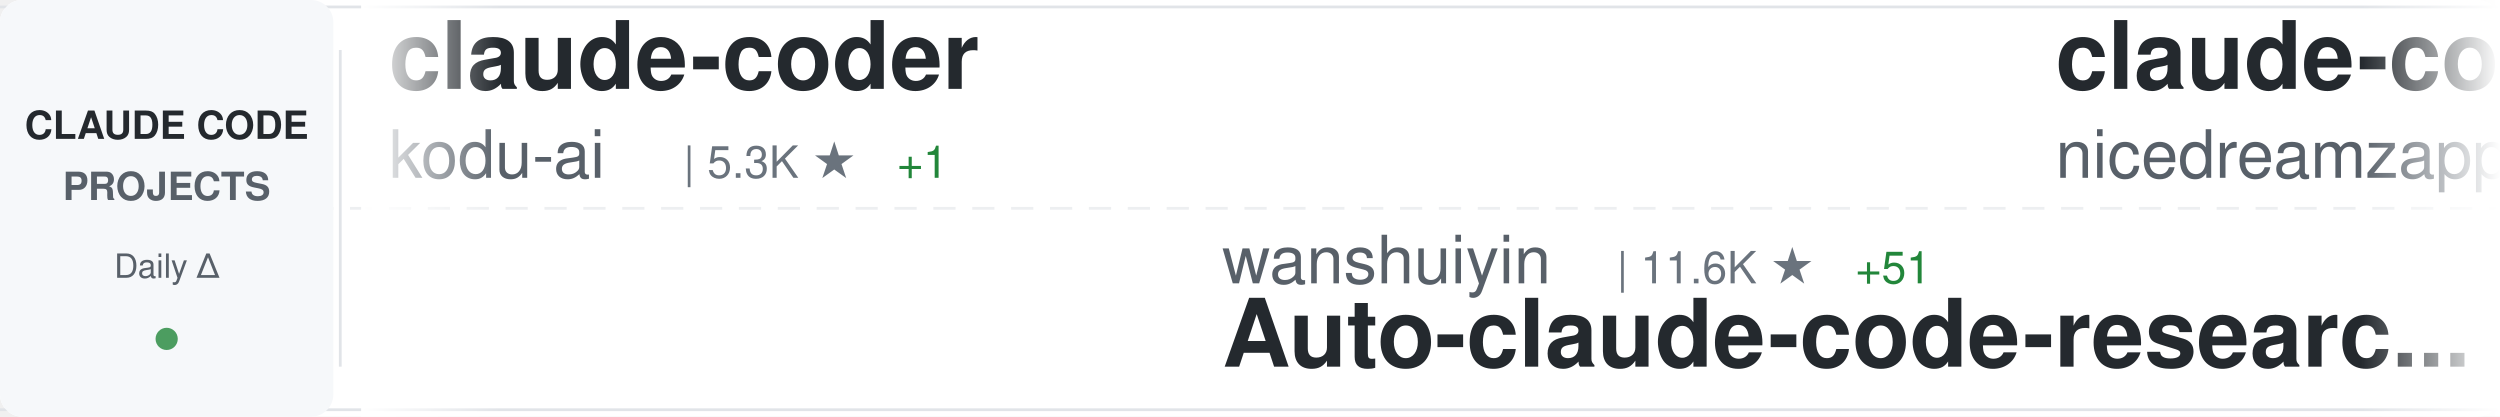
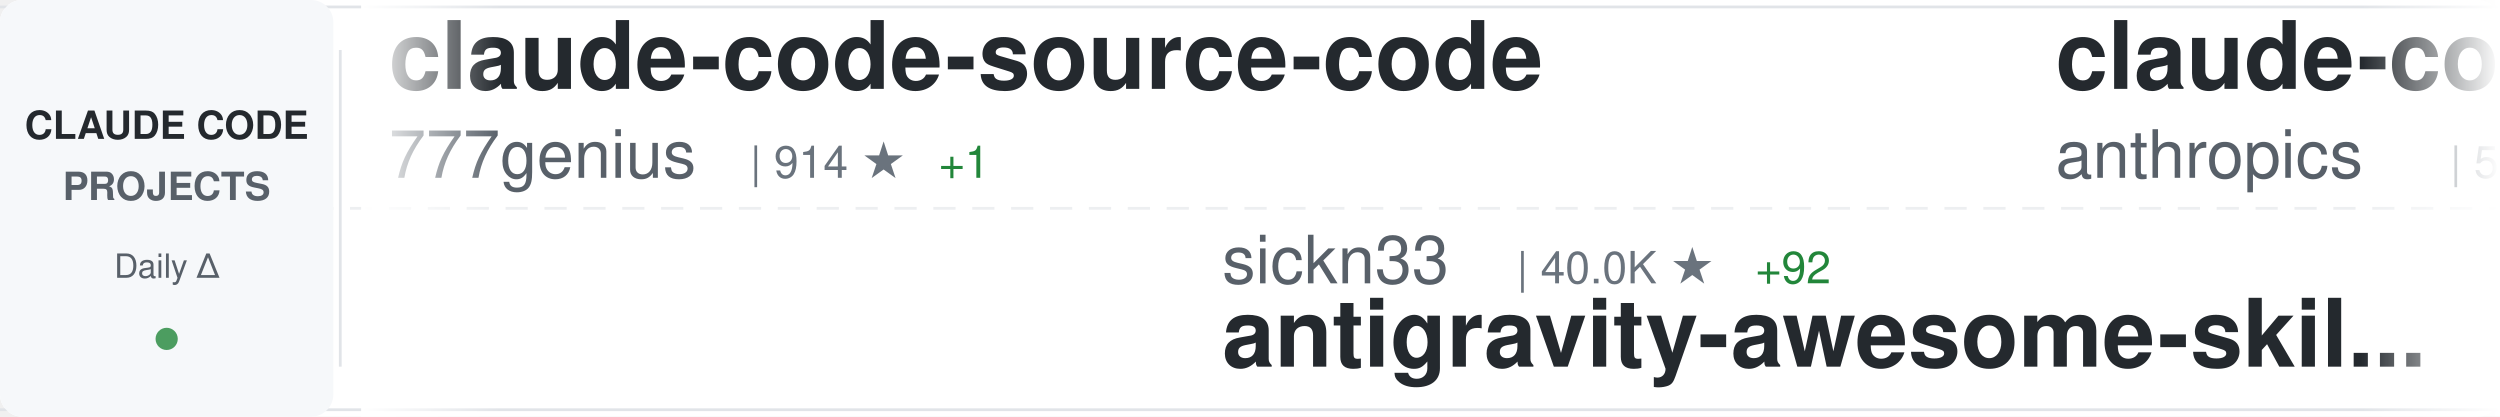
<svg xmlns="http://www.w3.org/2000/svg" width="900" height="150">
  <defs>
    <linearGradient id="awesomeLeftFade" x1="0%" y1="0%" x2="100%" y2="0%">
      <stop offset="0%" style="stop-color:#ffffff;stop-opacity:1" />
      <stop offset="100%" style="stop-color:#ffffff;stop-opacity:0" />
    </linearGradient>
    <linearGradient id="awesomeRightFade" x1="0%" y1="0%" x2="100%" y2="0%">
      <stop offset="0%" style="stop-color:#ffffff;stop-opacity:0" />
      <stop offset="100%" style="stop-color:#ffffff;stop-opacity:1" />
    </linearGradient>
  </defs>
  <rect width="900" height="150" fill="#ffffff" rx="8" />
  <rect x="0" y="2" width="900" height="1" fill="#e1e4e8" />
  <rect x="0" y="147" width="900" height="1" fill="#e1e4e8" />
  <line x1="0" y1="75" x2="900" y2="75" stroke="#e1e4e8" stroke-width="1" stroke-dasharray="8 6" opacity="0.6" />
  <rect x="0" y="0" width="120" height="150" fill="#f6f8fa" rx="8" />
  <text x="60" y="50" font-family="-apple-system, BlinkMacSystemFont, 'Segoe UI', Helvetica, Arial, sans-serif" font-size="14" font-weight="600" fill="#24292e" text-anchor="middle">CLAUDE CODE</text>
  <text x="60" y="72" font-family="-apple-system, BlinkMacSystemFont, 'Segoe UI', Helvetica, Arial, sans-serif" font-size="14" font-weight="600" fill="#586069" text-anchor="middle">PROJECTS</text>
  <text x="60" y="100" font-family="-apple-system, BlinkMacSystemFont, 'Segoe UI', Helvetica, Arial, sans-serif" font-size="12" font-weight="500" fill="#586069" text-anchor="middle">Daily Δ</text>
  <circle cx="60" cy="122" r="4" fill="#22863a" opacity="0.8" />
  <rect x="122" y="18" width="1" height="114" fill="#e1e4e8" />
  <clipPath id="awesomeTickerClip">
    <rect x="130" y="0" width="770" height="150" />
  </clipPath>
  <g clip-path="url(#awesomeTickerClip)">
    <g id="awesomeTickerItems">
      <animateTransform attributeName="transform" attributeType="XML" type="translate" from="0 0" to="-3000 0" dur="54s" repeatCount="indefinite" />
      <g transform="translate(0, 0)">
-         <text x="140" y="32" font-family="-apple-system, BlinkMacSystemFont, 'Segoe UI', Helvetica, Arial, sans-serif" font-size="34" font-weight="600" fill="#24292e">claude-coder</text>
-         <text x="140" y="64" font-family="-apple-system, BlinkMacSystemFont, 'Segoe UI', Helvetica, Arial, sans-serif" font-size="24" font-weight="400" fill="#586069">kodu-ai</text>
-         <text x="246" y="64" font-family="-apple-system, BlinkMacSystemFont, 'Segoe UI', Helvetica, Arial, sans-serif" font-size="16" font-weight="500" fill="#6a737d">| 5.3K ★</text>
-         <text x="323" y="64" font-family="-apple-system, BlinkMacSystemFont, 'Segoe UI', Helvetica, Arial, sans-serif" font-size="16" font-weight="500" fill="#22863a"> +1</text>
+         <text x="140" y="32" font-family="-apple-system, BlinkMacSystemFont, 'Segoe UI', Helvetica, Arial, sans-serif" font-size="34" font-weight="600" fill="#24292e">claude-code-source-code</text>
+         <text x="140" y="64" font-family="-apple-system, BlinkMacSystemFont, 'Segoe UI', Helvetica, Arial, sans-serif" font-size="24" font-weight="400" fill="#586069">777genius</text>
+         <text x="270" y="64" font-family="-apple-system, BlinkMacSystemFont, 'Segoe UI', Helvetica, Arial, sans-serif" font-size="16" font-weight="500" fill="#6a737d">| 914 ★</text>
+         <text x="338" y="64" font-family="-apple-system, BlinkMacSystemFont, 'Segoe UI', Helvetica, Arial, sans-serif" font-size="16" font-weight="500" fill="#22863a"> +1</text>
      </g>
      <g transform="translate(300, 0)">
-         <text x="140" y="102" font-family="-apple-system, BlinkMacSystemFont, 'Segoe UI', Helvetica, Arial, sans-serif" font-size="24" font-weight="400" fill="#586069">wanshuiyin</text>
-         <text x="282" y="102" font-family="-apple-system, BlinkMacSystemFont, 'Segoe UI', Helvetica, Arial, sans-serif" font-size="16" font-weight="500" fill="#6a737d">| 11.6K ★</text>
-         <text x="368" y="102" font-family="-apple-system, BlinkMacSystemFont, 'Segoe UI', Helvetica, Arial, sans-serif" font-size="16" font-weight="500" fill="#22863a"> +51</text>
-         <text x="140" y="132" font-family="-apple-system, BlinkMacSystemFont, 'Segoe UI', Helvetica, Arial, sans-serif" font-size="34" font-weight="600" fill="#24292e">Auto-claude-code-researc...</text>
+         <text x="140" y="102" font-family="-apple-system, BlinkMacSystemFont, 'Segoe UI', Helvetica, Arial, sans-serif" font-size="24" font-weight="400" fill="#586069">sickn33</text>
+         <text x="246" y="102" font-family="-apple-system, BlinkMacSystemFont, 'Segoe UI', Helvetica, Arial, sans-serif" font-size="16" font-weight="500" fill="#6a737d">| 40.0K ★</text>
+         <text x="332" y="102" font-family="-apple-system, BlinkMacSystemFont, 'Segoe UI', Helvetica, Arial, sans-serif" font-size="16" font-weight="500" fill="#22863a"> +92</text>
+         <text x="140" y="132" font-family="-apple-system, BlinkMacSystemFont, 'Segoe UI', Helvetica, Arial, sans-serif" font-size="34" font-weight="600" fill="#24292e">antigravity-awesome-skil...</text>
      </g>
      <g transform="translate(600, 0)">
-         <text x="140" y="32" font-family="-apple-system, BlinkMacSystemFont, 'Segoe UI', Helvetica, Arial, sans-serif" font-size="34" font-weight="600" fill="#24292e">claude-code-local</text>
-         <text x="140" y="64" font-family="-apple-system, BlinkMacSystemFont, 'Segoe UI', Helvetica, Arial, sans-serif" font-size="24" font-weight="400" fill="#586069">nicedreamzapp</text>
-         <text x="318" y="64" font-family="-apple-system, BlinkMacSystemFont, 'Segoe UI', Helvetica, Arial, sans-serif" font-size="16" font-weight="500" fill="#6a737d">| 2.7K ★</text>
-         <text x="395" y="64" font-family="-apple-system, BlinkMacSystemFont, 'Segoe UI', Helvetica, Arial, sans-serif" font-size="16" font-weight="500" fill="#22863a"> +1</text>
+         <text x="140" y="32" font-family="-apple-system, BlinkMacSystemFont, 'Segoe UI', Helvetica, Arial, sans-serif" font-size="34" font-weight="600" fill="#24292e">claude-code-security-rev...</text>
+         <text x="140" y="64" font-family="-apple-system, BlinkMacSystemFont, 'Segoe UI', Helvetica, Arial, sans-serif" font-size="24" font-weight="400" fill="#586069">anthropics</text>
+         <text x="282" y="64" font-family="-apple-system, BlinkMacSystemFont, 'Segoe UI', Helvetica, Arial, sans-serif" font-size="16" font-weight="500" fill="#6a737d">| 5.0K ★</text>
+         <text x="359" y="64" font-family="-apple-system, BlinkMacSystemFont, 'Segoe UI', Helvetica, Arial, sans-serif" font-size="16" font-weight="500" fill="#22863a"> +60</text>
      </g>
      <g transform="translate(900, 0)">
-         <text x="140" y="102" font-family="-apple-system, BlinkMacSystemFont, 'Segoe UI', Helvetica, Arial, sans-serif" font-size="24" font-weight="400" fill="#586069">affaan-m</text>
-         <text x="258" y="102" font-family="-apple-system, BlinkMacSystemFont, 'Segoe UI', Helvetica, Arial, sans-serif" font-size="16" font-weight="500" fill="#6a737d">| 209.5K ★</text>
-         <text x="353" y="102" font-family="-apple-system, BlinkMacSystemFont, 'Segoe UI', Helvetica, Arial, sans-serif" font-size="16" font-weight="500" fill="#22863a"> +790</text>
-         <text x="140" y="132" font-family="-apple-system, BlinkMacSystemFont, 'Segoe UI', Helvetica, Arial, sans-serif" font-size="34" font-weight="600" fill="#24292e">ECC</text>
+         <text x="140" y="102" font-family="-apple-system, BlinkMacSystemFont, 'Segoe UI', Helvetica, Arial, sans-serif" font-size="24" font-weight="400" fill="#586069">zstmfhy</text>
+         <text x="246" y="102" font-family="-apple-system, BlinkMacSystemFont, 'Segoe UI', Helvetica, Arial, sans-serif" font-size="16" font-weight="500" fill="#6a737d">| 190 ★</text>
+         <text x="140" y="132" font-family="-apple-system, BlinkMacSystemFont, 'Segoe UI', Helvetica, Arial, sans-serif" font-size="34" font-weight="600" fill="#24292e">Claude-code</text>
      </g>
      <g transform="translate(1200, 0)">
-         <text x="140" y="32" font-family="-apple-system, BlinkMacSystemFont, 'Segoe UI', Helvetica, Arial, sans-serif" font-size="34" font-weight="600" fill="#24292e">claude-code-templates</text>
-         <text x="140" y="64" font-family="-apple-system, BlinkMacSystemFont, 'Segoe UI', Helvetica, Arial, sans-serif" font-size="24" font-weight="400" fill="#586069">davila7</text>
-         <text x="246" y="64" font-family="-apple-system, BlinkMacSystemFont, 'Segoe UI', Helvetica, Arial, sans-serif" font-size="16" font-weight="500" fill="#6a737d">| 27.8K ★</text>
-         <text x="332" y="64" font-family="-apple-system, BlinkMacSystemFont, 'Segoe UI', Helvetica, Arial, sans-serif" font-size="16" font-weight="500" fill="#22863a"> +16</text>
+         <text x="140" y="32" font-family="-apple-system, BlinkMacSystemFont, 'Segoe UI', Helvetica, Arial, sans-serif" font-size="34" font-weight="600" fill="#24292e">claude-howto</text>
+         <text x="140" y="64" font-family="-apple-system, BlinkMacSystemFont, 'Segoe UI', Helvetica, Arial, sans-serif" font-size="24" font-weight="400" fill="#586069">luongnv89</text>
+         <text x="270" y="64" font-family="-apple-system, BlinkMacSystemFont, 'Segoe UI', Helvetica, Arial, sans-serif" font-size="16" font-weight="500" fill="#6a737d">| 35.2K ★</text>
+         <text x="356" y="64" font-family="-apple-system, BlinkMacSystemFont, 'Segoe UI', Helvetica, Arial, sans-serif" font-size="16" font-weight="500" fill="#22863a"> +156</text>
      </g>
      <g transform="translate(1500, 0)">
-         <text x="140" y="102" font-family="-apple-system, BlinkMacSystemFont, 'Segoe UI', Helvetica, Arial, sans-serif" font-size="24" font-weight="400" fill="#586069">jeremylongshore</text>
-         <text x="342" y="102" font-family="-apple-system, BlinkMacSystemFont, 'Segoe UI', Helvetica, Arial, sans-serif" font-size="16" font-weight="500" fill="#6a737d">| 2.3K ★</text>
-         <text x="419" y="102" font-family="-apple-system, BlinkMacSystemFont, 'Segoe UI', Helvetica, Arial, sans-serif" font-size="16" font-weight="500" fill="#22863a"> +9</text>
-         <text x="140" y="132" font-family="-apple-system, BlinkMacSystemFont, 'Segoe UI', Helvetica, Arial, sans-serif" font-size="34" font-weight="600" fill="#24292e">claude-code-plugins-plus...</text>
+         <text x="140" y="102" font-family="-apple-system, BlinkMacSystemFont, 'Segoe UI', Helvetica, Arial, sans-serif" font-size="24" font-weight="400" fill="#586069">ykdojo</text>
+         <text x="234" y="102" font-family="-apple-system, BlinkMacSystemFont, 'Segoe UI', Helvetica, Arial, sans-serif" font-size="16" font-weight="500" fill="#6a737d">| 8.6K ★</text>
+         <text x="311" y="102" font-family="-apple-system, BlinkMacSystemFont, 'Segoe UI', Helvetica, Arial, sans-serif" font-size="16" font-weight="500" fill="#22863a"> +9</text>
+         <text x="140" y="132" font-family="-apple-system, BlinkMacSystemFont, 'Segoe UI', Helvetica, Arial, sans-serif" font-size="34" font-weight="600" fill="#24292e">claude-code-tips</text>
      </g>
      <g transform="translate(1800, 0)">
-         <text x="140" y="32" font-family="-apple-system, BlinkMacSystemFont, 'Segoe UI', Helvetica, Arial, sans-serif" font-size="34" font-weight="600" fill="#24292e">claude-code-my-workflow</text>
-         <text x="140" y="64" font-family="-apple-system, BlinkMacSystemFont, 'Segoe UI', Helvetica, Arial, sans-serif" font-size="24" font-weight="400" fill="#586069">pedrohcgs</text>
-         <text x="270" y="64" font-family="-apple-system, BlinkMacSystemFont, 'Segoe UI', Helvetica, Arial, sans-serif" font-size="16" font-weight="500" fill="#6a737d">| 1.2K ★</text>
-         <text x="347" y="64" font-family="-apple-system, BlinkMacSystemFont, 'Segoe UI', Helvetica, Arial, sans-serif" font-size="16" font-weight="500" fill="#22863a"> +3</text>
+         <text x="140" y="32" font-family="-apple-system, BlinkMacSystemFont, 'Segoe UI', Helvetica, Arial, sans-serif" font-size="34" font-weight="600" fill="#24292e">claude-code-from-scratch</text>
+         <text x="140" y="64" font-family="-apple-system, BlinkMacSystemFont, 'Segoe UI', Helvetica, Arial, sans-serif" font-size="24" font-weight="400" fill="#586069">Windy3f3f3f3f</text>
+         <text x="318" y="64" font-family="-apple-system, BlinkMacSystemFont, 'Segoe UI', Helvetica, Arial, sans-serif" font-size="16" font-weight="500" fill="#6a737d">| 1.4K ★</text>
+         <text x="395" y="64" font-family="-apple-system, BlinkMacSystemFont, 'Segoe UI', Helvetica, Arial, sans-serif" font-size="16" font-weight="500" fill="#22863a"> +6</text>
      </g>
      <g transform="translate(2100, 0)">
-         <text x="140" y="102" font-family="-apple-system, BlinkMacSystemFont, 'Segoe UI', Helvetica, Arial, sans-serif" font-size="24" font-weight="400" fill="#586069">ykdojo</text>
-         <text x="234" y="102" font-family="-apple-system, BlinkMacSystemFont, 'Segoe UI', Helvetica, Arial, sans-serif" font-size="16" font-weight="500" fill="#6a737d">| 8.6K ★</text>
-         <text x="311" y="102" font-family="-apple-system, BlinkMacSystemFont, 'Segoe UI', Helvetica, Arial, sans-serif" font-size="16" font-weight="500" fill="#22863a"> +10</text>
-         <text x="140" y="132" font-family="-apple-system, BlinkMacSystemFont, 'Segoe UI', Helvetica, Arial, sans-serif" font-size="34" font-weight="600" fill="#24292e">claude-code-tips</text>
+         <text x="140" y="102" font-family="-apple-system, BlinkMacSystemFont, 'Segoe UI', Helvetica, Arial, sans-serif" font-size="24" font-weight="400" fill="#586069">ponponon</text>
+         <text x="258" y="102" font-family="-apple-system, BlinkMacSystemFont, 'Segoe UI', Helvetica, Arial, sans-serif" font-size="16" font-weight="500" fill="#6a737d">| 2.3K ★</text>
+         <text x="335" y="102" font-family="-apple-system, BlinkMacSystemFont, 'Segoe UI', Helvetica, Arial, sans-serif" font-size="16" font-weight="500" fill="#22863a"> +1</text>
+         <text x="140" y="132" font-family="-apple-system, BlinkMacSystemFont, 'Segoe UI', Helvetica, Arial, sans-serif" font-size="34" font-weight="600" fill="#24292e">claude_code_src</text>
      </g>
      <g transform="translate(2400, 0)">
-         <text x="140" y="32" font-family="-apple-system, BlinkMacSystemFont, 'Segoe UI', Helvetica, Arial, sans-serif" font-size="34" font-weight="600" fill="#24292e">edmunds-claude-code</text>
-         <text x="140" y="64" font-family="-apple-system, BlinkMacSystemFont, 'Segoe UI', Helvetica, Arial, sans-serif" font-size="24" font-weight="400" fill="#586069">edmund-io</text>
-         <text x="270" y="64" font-family="-apple-system, BlinkMacSystemFont, 'Segoe UI', Helvetica, Arial, sans-serif" font-size="16" font-weight="500" fill="#6a737d">| 1.5K ★</text>
-         <text x="347" y="64" font-family="-apple-system, BlinkMacSystemFont, 'Segoe UI', Helvetica, Arial, sans-serif" font-size="16" font-weight="500" fill="#22863a"> +2</text>
+         <text x="140" y="32" font-family="-apple-system, BlinkMacSystemFont, 'Segoe UI', Helvetica, Arial, sans-serif" font-size="34" font-weight="600" fill="#24292e">andrej-karpathy-skills</text>
+         <text x="140" y="64" font-family="-apple-system, BlinkMacSystemFont, 'Segoe UI', Helvetica, Arial, sans-serif" font-size="24" font-weight="400" fill="#586069">multica-ai</text>
+         <text x="282" y="64" font-family="-apple-system, BlinkMacSystemFont, 'Segoe UI', Helvetica, Arial, sans-serif" font-size="16" font-weight="500" fill="#6a737d">| 170.2K ★</text>
+         <text x="377" y="64" font-family="-apple-system, BlinkMacSystemFont, 'Segoe UI', Helvetica, Arial, sans-serif" font-size="16" font-weight="500" fill="#22863a"> +970</text>
      </g>
      <g transform="translate(2700, 0)">
-         <text x="140" y="102" font-family="-apple-system, BlinkMacSystemFont, 'Segoe UI', Helvetica, Arial, sans-serif" font-size="24" font-weight="400" fill="#586069">diet103</text>
-         <text x="246" y="102" font-family="-apple-system, BlinkMacSystemFont, 'Segoe UI', Helvetica, Arial, sans-serif" font-size="16" font-weight="500" fill="#6a737d">| 9.7K ★</text>
-         <text x="323" y="102" font-family="-apple-system, BlinkMacSystemFont, 'Segoe UI', Helvetica, Arial, sans-serif" font-size="16" font-weight="500" fill="#22863a"> +2</text>
-         <text x="140" y="132" font-family="-apple-system, BlinkMacSystemFont, 'Segoe UI', Helvetica, Arial, sans-serif" font-size="34" font-weight="600" fill="#24292e">claude-code-infrastructu...</text>
+         <text x="140" y="102" font-family="-apple-system, BlinkMacSystemFont, 'Segoe UI', Helvetica, Arial, sans-serif" font-size="24" font-weight="400" fill="#586069">fuergaosi233</text>
+         <text x="306" y="102" font-family="-apple-system, BlinkMacSystemFont, 'Segoe UI', Helvetica, Arial, sans-serif" font-size="16" font-weight="500" fill="#6a737d">| 2.7K ★</text>
+         <text x="383" y="102" font-family="-apple-system, BlinkMacSystemFont, 'Segoe UI', Helvetica, Arial, sans-serif" font-size="16" font-weight="500" fill="#22863a"> +2</text>
+         <text x="140" y="132" font-family="-apple-system, BlinkMacSystemFont, 'Segoe UI', Helvetica, Arial, sans-serif" font-size="34" font-weight="600" fill="#24292e">claude-code-proxy</text>
      </g>
      <g transform="translate(3000, 0)">
-         <text x="140" y="32" font-family="-apple-system, BlinkMacSystemFont, 'Segoe UI', Helvetica, Arial, sans-serif" font-size="34" font-weight="600" fill="#24292e">claude-coder</text>
-         <text x="140" y="64" font-family="-apple-system, BlinkMacSystemFont, 'Segoe UI', Helvetica, Arial, sans-serif" font-size="24" font-weight="400" fill="#586069">kodu-ai</text>
-         <text x="246" y="64" font-family="-apple-system, BlinkMacSystemFont, 'Segoe UI', Helvetica, Arial, sans-serif" font-size="16" font-weight="500" fill="#6a737d">| 5.3K ★</text>
-         <text x="323" y="64" font-family="-apple-system, BlinkMacSystemFont, 'Segoe UI', Helvetica, Arial, sans-serif" font-size="16" font-weight="500" fill="#22863a"> +1</text>
+         <text x="140" y="32" font-family="-apple-system, BlinkMacSystemFont, 'Segoe UI', Helvetica, Arial, sans-serif" font-size="34" font-weight="600" fill="#24292e">claude-code-source-code</text>
+         <text x="140" y="64" font-family="-apple-system, BlinkMacSystemFont, 'Segoe UI', Helvetica, Arial, sans-serif" font-size="24" font-weight="400" fill="#586069">777genius</text>
+         <text x="270" y="64" font-family="-apple-system, BlinkMacSystemFont, 'Segoe UI', Helvetica, Arial, sans-serif" font-size="16" font-weight="500" fill="#6a737d">| 914 ★</text>
+         <text x="338" y="64" font-family="-apple-system, BlinkMacSystemFont, 'Segoe UI', Helvetica, Arial, sans-serif" font-size="16" font-weight="500" fill="#22863a"> +1</text>
      </g>
      <g transform="translate(3300, 0)">
-         <text x="140" y="102" font-family="-apple-system, BlinkMacSystemFont, 'Segoe UI', Helvetica, Arial, sans-serif" font-size="24" font-weight="400" fill="#586069">wanshuiyin</text>
-         <text x="282" y="102" font-family="-apple-system, BlinkMacSystemFont, 'Segoe UI', Helvetica, Arial, sans-serif" font-size="16" font-weight="500" fill="#6a737d">| 11.6K ★</text>
-         <text x="368" y="102" font-family="-apple-system, BlinkMacSystemFont, 'Segoe UI', Helvetica, Arial, sans-serif" font-size="16" font-weight="500" fill="#22863a"> +51</text>
-         <text x="140" y="132" font-family="-apple-system, BlinkMacSystemFont, 'Segoe UI', Helvetica, Arial, sans-serif" font-size="34" font-weight="600" fill="#24292e">Auto-claude-code-researc...</text>
+         <text x="140" y="102" font-family="-apple-system, BlinkMacSystemFont, 'Segoe UI', Helvetica, Arial, sans-serif" font-size="24" font-weight="400" fill="#586069">sickn33</text>
+         <text x="246" y="102" font-family="-apple-system, BlinkMacSystemFont, 'Segoe UI', Helvetica, Arial, sans-serif" font-size="16" font-weight="500" fill="#6a737d">| 40.0K ★</text>
+         <text x="332" y="102" font-family="-apple-system, BlinkMacSystemFont, 'Segoe UI', Helvetica, Arial, sans-serif" font-size="16" font-weight="500" fill="#22863a"> +92</text>
+         <text x="140" y="132" font-family="-apple-system, BlinkMacSystemFont, 'Segoe UI', Helvetica, Arial, sans-serif" font-size="34" font-weight="600" fill="#24292e">antigravity-awesome-skil...</text>
      </g>
      <g transform="translate(3600, 0)">
-         <text x="140" y="32" font-family="-apple-system, BlinkMacSystemFont, 'Segoe UI', Helvetica, Arial, sans-serif" font-size="34" font-weight="600" fill="#24292e">claude-code-local</text>
-         <text x="140" y="64" font-family="-apple-system, BlinkMacSystemFont, 'Segoe UI', Helvetica, Arial, sans-serif" font-size="24" font-weight="400" fill="#586069">nicedreamzapp</text>
-         <text x="318" y="64" font-family="-apple-system, BlinkMacSystemFont, 'Segoe UI', Helvetica, Arial, sans-serif" font-size="16" font-weight="500" fill="#6a737d">| 2.7K ★</text>
-         <text x="395" y="64" font-family="-apple-system, BlinkMacSystemFont, 'Segoe UI', Helvetica, Arial, sans-serif" font-size="16" font-weight="500" fill="#22863a"> +1</text>
+         <text x="140" y="32" font-family="-apple-system, BlinkMacSystemFont, 'Segoe UI', Helvetica, Arial, sans-serif" font-size="34" font-weight="600" fill="#24292e">claude-code-security-rev...</text>
+         <text x="140" y="64" font-family="-apple-system, BlinkMacSystemFont, 'Segoe UI', Helvetica, Arial, sans-serif" font-size="24" font-weight="400" fill="#586069">anthropics</text>
+         <text x="282" y="64" font-family="-apple-system, BlinkMacSystemFont, 'Segoe UI', Helvetica, Arial, sans-serif" font-size="16" font-weight="500" fill="#6a737d">| 5.0K ★</text>
+         <text x="359" y="64" font-family="-apple-system, BlinkMacSystemFont, 'Segoe UI', Helvetica, Arial, sans-serif" font-size="16" font-weight="500" fill="#22863a"> +60</text>
      </g>
      <g transform="translate(3900, 0)">
-         <text x="140" y="102" font-family="-apple-system, BlinkMacSystemFont, 'Segoe UI', Helvetica, Arial, sans-serif" font-size="24" font-weight="400" fill="#586069">affaan-m</text>
-         <text x="258" y="102" font-family="-apple-system, BlinkMacSystemFont, 'Segoe UI', Helvetica, Arial, sans-serif" font-size="16" font-weight="500" fill="#6a737d">| 209.5K ★</text>
-         <text x="353" y="102" font-family="-apple-system, BlinkMacSystemFont, 'Segoe UI', Helvetica, Arial, sans-serif" font-size="16" font-weight="500" fill="#22863a"> +790</text>
-         <text x="140" y="132" font-family="-apple-system, BlinkMacSystemFont, 'Segoe UI', Helvetica, Arial, sans-serif" font-size="34" font-weight="600" fill="#24292e">ECC</text>
+         <text x="140" y="102" font-family="-apple-system, BlinkMacSystemFont, 'Segoe UI', Helvetica, Arial, sans-serif" font-size="24" font-weight="400" fill="#586069">zstmfhy</text>
+         <text x="246" y="102" font-family="-apple-system, BlinkMacSystemFont, 'Segoe UI', Helvetica, Arial, sans-serif" font-size="16" font-weight="500" fill="#6a737d">| 190 ★</text>
+         <text x="140" y="132" font-family="-apple-system, BlinkMacSystemFont, 'Segoe UI', Helvetica, Arial, sans-serif" font-size="34" font-weight="600" fill="#24292e">Claude-code</text>
      </g>
    </g>
  </g>
  <rect x="130" y="0" width="50" height="150" fill="url(#awesomeLeftFade)" />
  <rect x="850" y="0" width="50" height="150" fill="url(#awesomeRightFade)" />
</svg>
